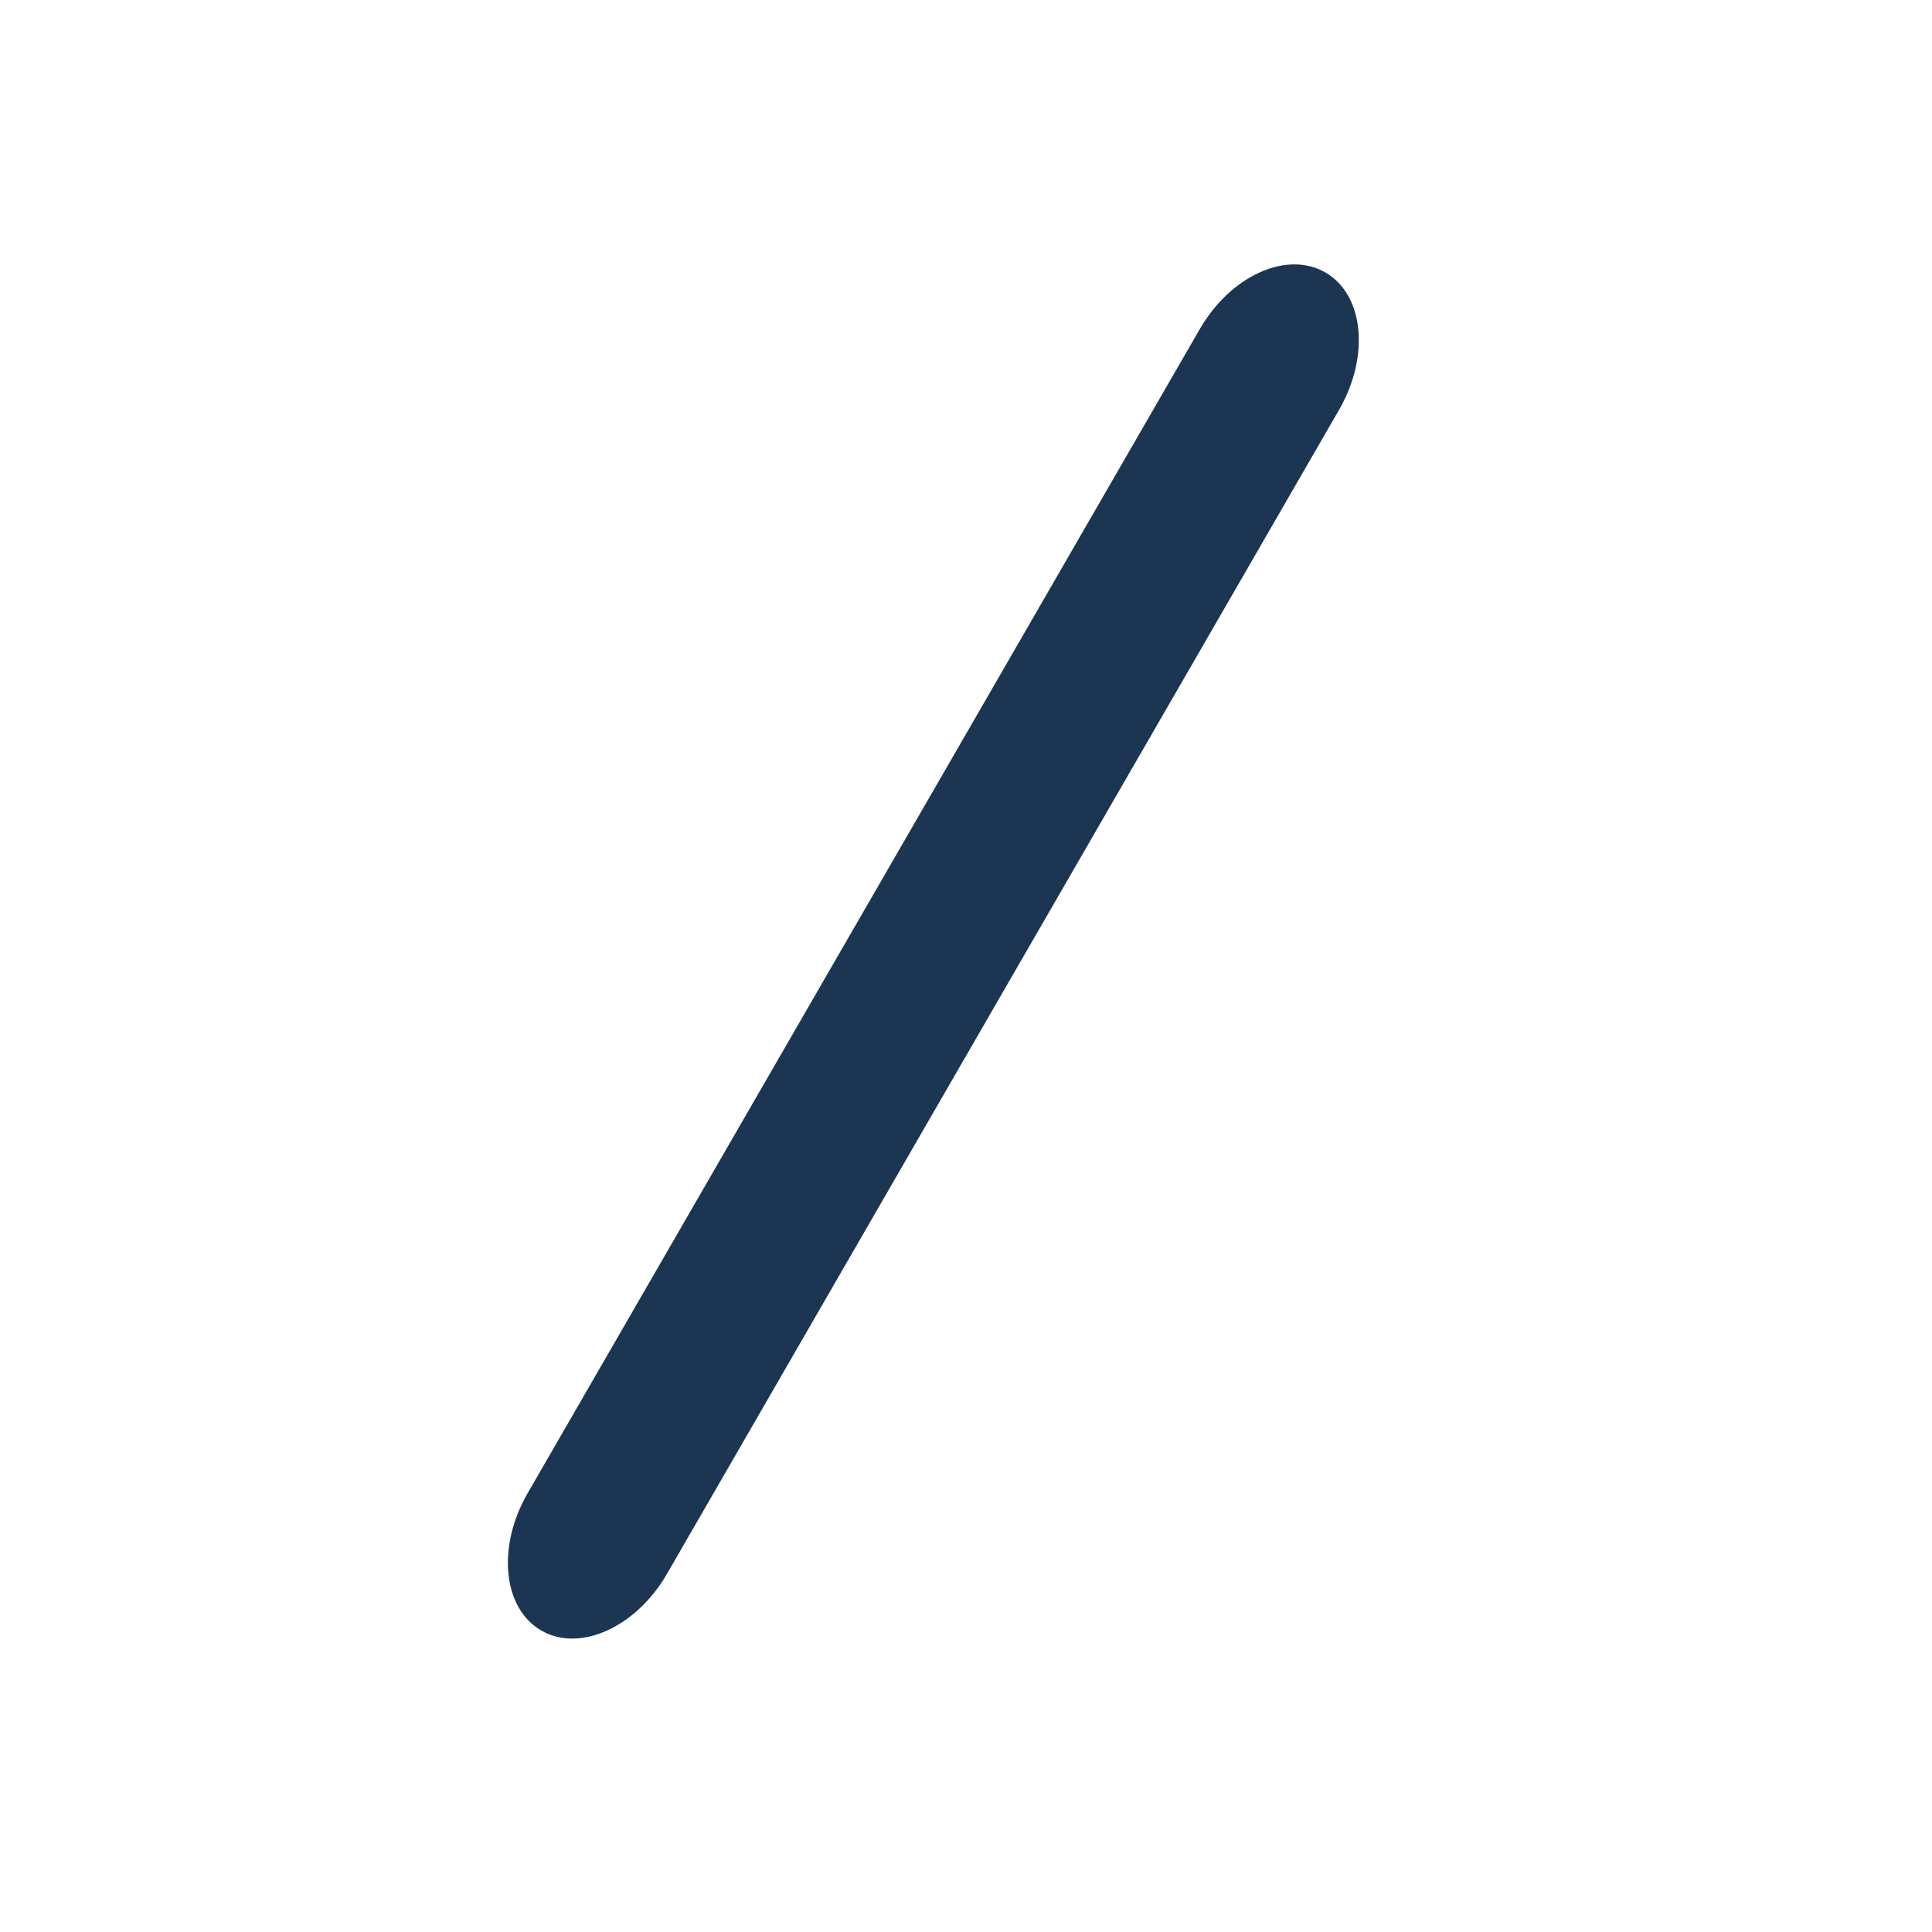
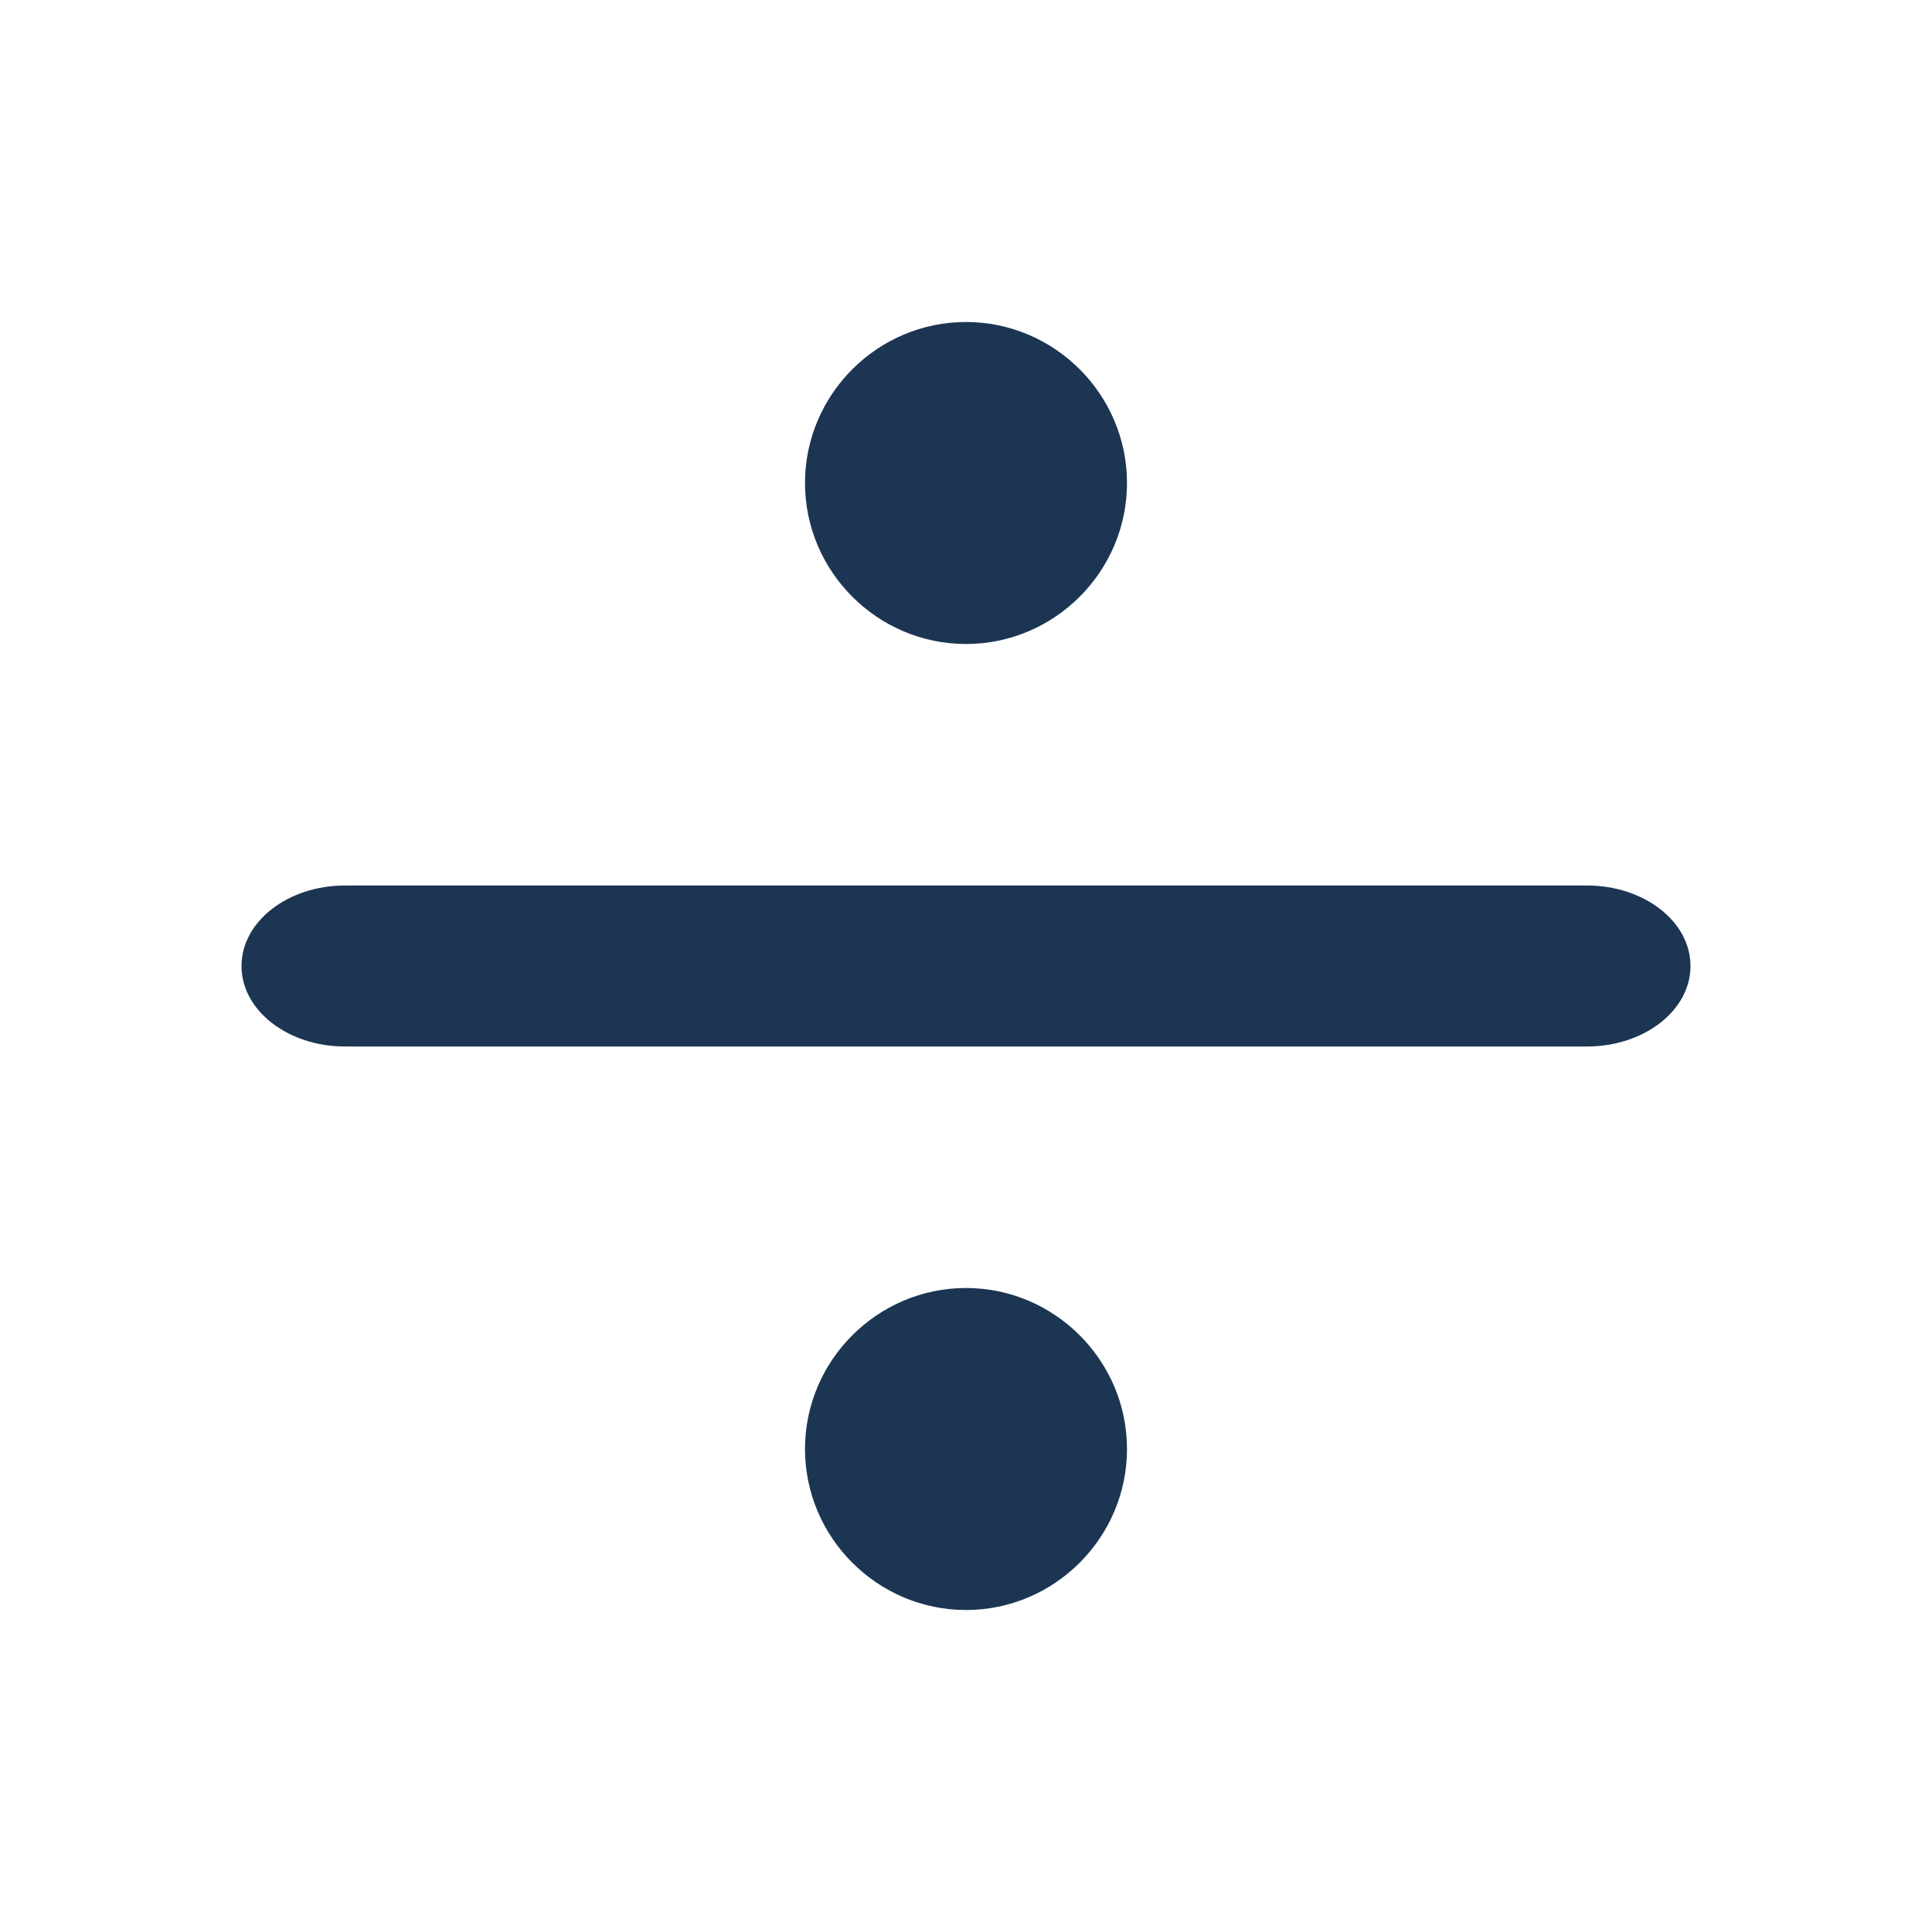
<svg xmlns="http://www.w3.org/2000/svg" width="24" height="24" viewBox="0 0 24 24" fill="none">
-   <path fill-rule="evenodd" clip-rule="evenodd" d="M6.724 20.255C6.246 19.979 6.17 19.215 6.554 18.55L14.903 4.09C15.287 3.424 15.986 3.108 16.465 3.385C16.943 3.661 17.019 4.424 16.635 5.09L8.286 19.55C7.902 20.215 7.203 20.531 6.724 20.255Z" fill="#1C3553" />
+   <path fill-rule="evenodd" clip-rule="evenodd" d="M3 12C3 11.448 3.576 11 4.286 11L19.714 11C20.424 11 21 11.448 21 12C21 12.552 20.424 13 19.714 13H4.286C3.576 13 3 12.552 3 12Z" fill="#1C3553" />
+   <path d="M14 6C14 7.1 13.1 8 12 8C10.9 8 10 7.1 10 6C10 4.9 10.9 4 12 4C13.1 4 14 4.9 14 6Z" fill="#1C3553" />
+   <path d="M14 18C14 19.1 13.1 20 12 20C10.9 20 10 19.1 10 18C10 16.9 10.9 16 12 16C13.1 16 14 16.9 14 18Z" fill="#1C3553" />
</svg>
